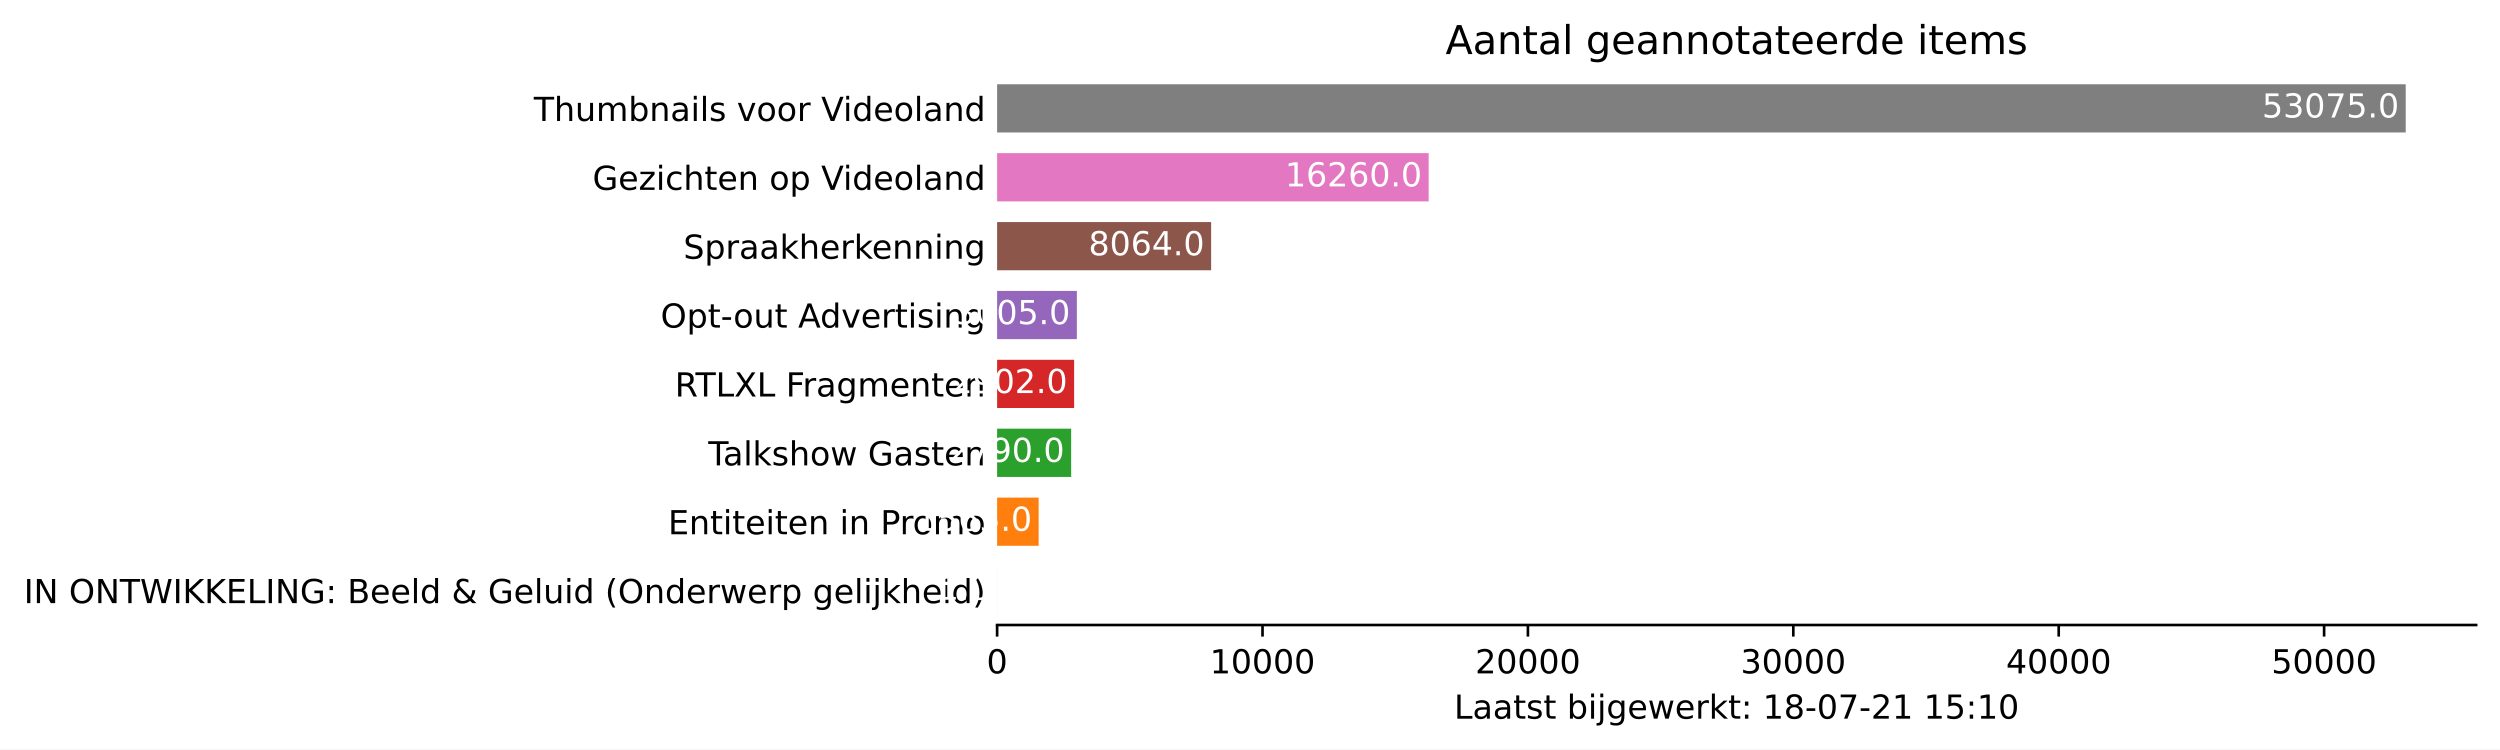
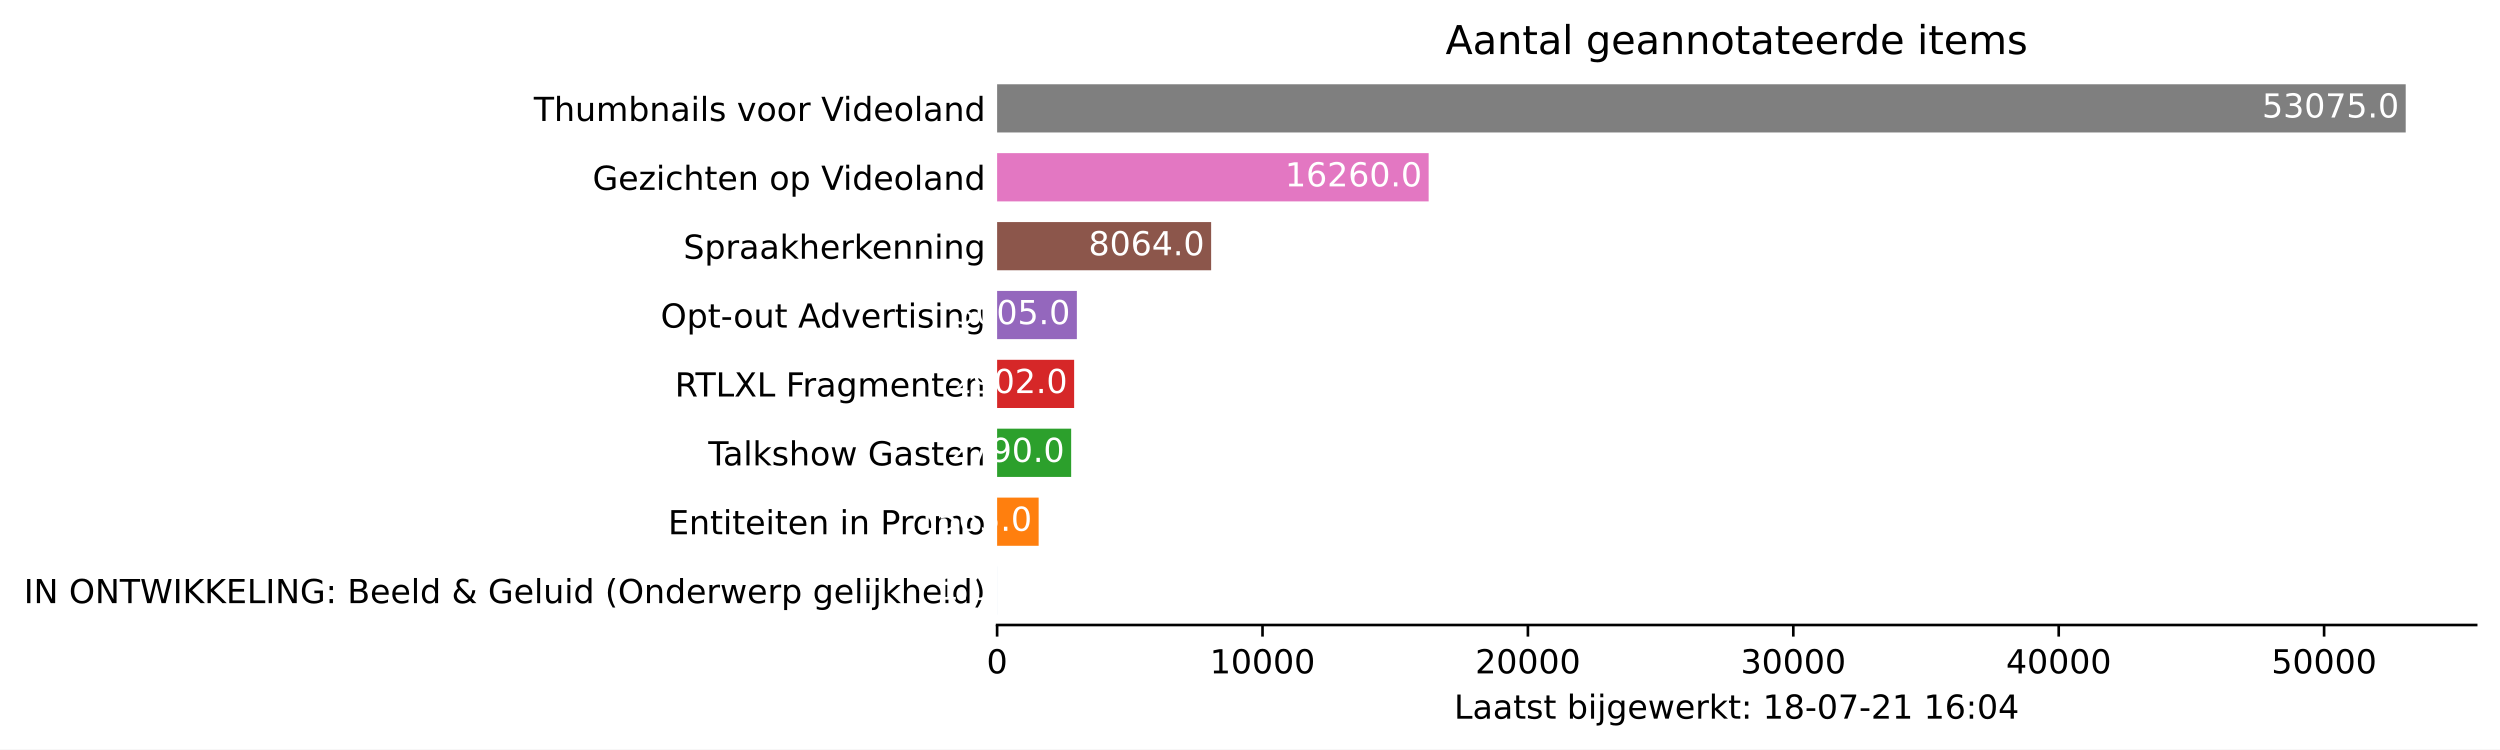
<svg xmlns="http://www.w3.org/2000/svg" xmlns:xlink="http://www.w3.org/1999/xlink" height="226.194pt" version="1.1" viewBox="0 0 754.548 226.194" width="754.548pt">
  <defs>
    <style type="text/css">*{stroke-linecap:butt;stroke-linejoin:round;}</style>
  </defs>
  <g id="figure_1">
    <g id="patch_1">
      <path d="M 0 226.194  L 754.548 226.194  L 754.548 0  L 0 0  z " style="fill:#ffffff;" />
    </g>
    <g id="axes_1">
      <g id="patch_2">
        <path d="M 300.948 188.638  L 747.348 188.638  L 747.348 22.318  L 300.948 22.318  z " style="fill:#ffffff;" />
      </g>
      <g id="patch_3">
-         <path clip-path="url(#p3652277775)" d="M 300.948 185.52  L 300.956 185.52  L 300.956 170.967  L 300.948 170.967  z " style="fill:#1f77b4;" />
+         <path clip-path="url(#pe213809c5e)" d="M 300.948 185.52  L 300.956 185.52  L 300.956 170.967  L 300.948 170.967  z " style="fill:#1f77b4;" />
      </g>
      <g id="patch_4">
-         <path clip-path="url(#p3652277775)" d="M 300.948 164.73  L 313.484 164.73  L 313.484 150.177  L 300.948 150.177  z " style="fill:#ff7f0e;" />
+         <path clip-path="url(#pe213809c5e)" d="M 300.948 164.73  L 313.484 164.73  L 313.484 150.177  L 300.948 150.177  z " style="fill:#ff7f0e;" />
      </g>
      <g id="patch_5">
-         <path clip-path="url(#p3652277775)" d="M 300.948 143.94  L 323.297 143.94  L 323.297 129.387  L 300.948 129.387  z " style="fill:#2ca02c;" />
+         <path clip-path="url(#pe213809c5e)" d="M 300.948 143.94  L 323.297 143.94  L 323.297 129.387  L 300.948 129.387  z " style="fill:#2ca02c;" />
      </g>
      <g id="patch_6">
-         <path clip-path="url(#p3652277775)" d="M 300.948 123.15  L 324.194 123.15  L 324.194 108.597  L 300.948 108.597  z " style="fill:#d62728;" />
+         <path clip-path="url(#pe213809c5e)" d="M 300.948 123.15  L 324.194 123.15  L 324.194 108.597  L 300.948 108.597  z " style="fill:#d62728;" />
      </g>
      <g id="patch_7">
-         <path clip-path="url(#p3652277775)" d="M 300.948 102.36  L 325.019 102.36  L 325.019 87.807  L 300.948 87.807  z " style="fill:#9467bd;" />
+         <path clip-path="url(#pe213809c5e)" d="M 300.948 102.36  L 325.019 102.36  L 325.019 87.807  L 300.948 87.807  z " style="fill:#9467bd;" />
      </g>
      <g id="patch_8">
-         <path clip-path="url(#p3652277775)" d="M 300.948 81.57  L 365.543 81.57  L 365.543 67.017  L 300.948 67.017  z " style="fill:#8c564b;" />
+         <path clip-path="url(#pe213809c5e)" d="M 300.948 81.57  L 365.543 81.57  L 365.543 67.017  L 300.948 67.017  z " style="fill:#8c564b;" />
      </g>
      <g id="patch_9">
-         <path clip-path="url(#p3652277775)" d="M 300.948 60.78  L 431.195 60.78  L 431.195 46.227  L 300.948 46.227  z " style="fill:#e377c2;" />
+         <path clip-path="url(#pe213809c5e)" d="M 300.948 60.78  L 431.195 60.78  L 431.195 46.227  L 300.948 46.227  z " style="fill:#e377c2;" />
      </g>
      <g id="patch_10">
-         <path clip-path="url(#p3652277775)" d="M 300.948 39.99  L 726.091 39.99  L 726.091 25.437  L 300.948 25.437  z " style="fill:#7f7f7f;" />
+         <path clip-path="url(#pe213809c5e)" d="M 300.948 39.99  L 726.091 39.99  L 726.091 25.437  L 300.948 25.437  z " style="fill:#7f7f7f;" />
      </g>
      <g id="matplotlib.axis_1">
        <g id="xtick_1">
          <g id="line2d_1">
            <defs>
-               <path d="M 0 0  L 0 3.5  " id="m9264c80c2f" style="stroke:#000000;stroke-width:0.8;" />
+               <path d="M 0 0  L 0 3.5  " id="m23904eed0d" style="stroke:#000000;stroke-width:0.8;" />
            </defs>
            <g>
-               <use style="stroke:#000000;stroke-width:0.8;" x="300.948" xlink:href="#m9264c80c2f" y="188.638" />
+               <use style="stroke:#000000;stroke-width:0.8;" x="300.948" xlink:href="#m23904eed0d" y="188.638" />
            </g>
          </g>
          <g id="text_1">
            <g transform="translate(297.7672 203.2366)scale(0.1 -0.1)">
              <defs>
                <path d="M 2034 4250  Q 1547 4250 1301 3770  Q 1056 3291 1056 2328  Q 1056 1369 1301 889  Q 1547 409 2034 409  Q 2525 409 2770 889  Q 3016 1369 3016 2328  Q 3016 3291 2770 3770  Q 2525 4250 2034 4250  z M 2034 4750  Q 2819 4750 3233 4129  Q 3647 3509 3647 2328  Q 3647 1150 3233 529  Q 2819 -91 2034 -91  Q 1250 -91 836 529  Q 422 1150 422 2328  Q 422 3509 836 4129  Q 1250 4750 2034 4750  z " id="DejaVuSans-30" transform="scale(0.015625)" />
              </defs>
              <use xlink:href="#DejaVuSans-30" />
            </g>
          </g>
        </g>
        <g id="xtick_2">
          <g id="line2d_2">
            <g>
-               <use style="stroke:#000000;stroke-width:0.8;" x="381.051" xlink:href="#m9264c80c2f" y="188.638" />
+               <use style="stroke:#000000;stroke-width:0.8;" x="381.051" xlink:href="#m23904eed0d" y="188.638" />
            </g>
          </g>
          <g id="text_2">
            <g transform="translate(365.1445 203.2366)scale(0.1 -0.1)">
              <defs>
                <path d="M 794 531  L 1825 531  L 1825 4091  L 703 3866  L 703 4441  L 1819 4666  L 2450 4666  L 2450 531  L 3481 531  L 3481 0  L 794 0  L 794 531  z " id="DejaVuSans-31" transform="scale(0.015625)" />
              </defs>
              <use xlink:href="#DejaVuSans-31" />
              <use x="63.623" xlink:href="#DejaVuSans-30" />
              <use x="127.246" xlink:href="#DejaVuSans-30" />
              <use x="190.869" xlink:href="#DejaVuSans-30" />
              <use x="254.492" xlink:href="#DejaVuSans-30" />
            </g>
          </g>
        </g>
        <g id="xtick_3">
          <g id="line2d_3">
            <g>
-               <use style="stroke:#000000;stroke-width:0.8;" x="461.153" xlink:href="#m9264c80c2f" y="188.638" />
+               <use style="stroke:#000000;stroke-width:0.8;" x="461.153" xlink:href="#m23904eed0d" y="188.638" />
            </g>
          </g>
          <g id="text_3">
            <g transform="translate(445.2468 203.2366)scale(0.1 -0.1)">
              <defs>
                <path d="M 1228 531  L 3431 531  L 3431 0  L 469 0  L 469 531  Q 828 903 1448 1529  Q 2069 2156 2228 2338  Q 2531 2678 2651 2914  Q 2772 3150 2772 3378  Q 2772 3750 2511 3984  Q 2250 4219 1831 4219  Q 1534 4219 1204 4116  Q 875 4013 500 3803  L 500 4441  Q 881 4594 1212 4672  Q 1544 4750 1819 4750  Q 2544 4750 2975 4387  Q 3406 4025 3406 3419  Q 3406 3131 3298 2873  Q 3191 2616 2906 2266  Q 2828 2175 2409 1742  Q 1991 1309 1228 531  z " id="DejaVuSans-32" transform="scale(0.015625)" />
              </defs>
              <use xlink:href="#DejaVuSans-32" />
              <use x="63.623" xlink:href="#DejaVuSans-30" />
              <use x="127.246" xlink:href="#DejaVuSans-30" />
              <use x="190.869" xlink:href="#DejaVuSans-30" />
              <use x="254.492" xlink:href="#DejaVuSans-30" />
            </g>
          </g>
        </g>
        <g id="xtick_4">
          <g id="line2d_4">
            <g>
-               <use style="stroke:#000000;stroke-width:0.8;" x="541.255" xlink:href="#m9264c80c2f" y="188.638" />
+               <use style="stroke:#000000;stroke-width:0.8;" x="541.255" xlink:href="#m23904eed0d" y="188.638" />
            </g>
          </g>
          <g id="text_4">
            <g transform="translate(525.349 203.2366)scale(0.1 -0.1)">
              <defs>
                <path d="M 2597 2516  Q 3050 2419 3304 2112  Q 3559 1806 3559 1356  Q 3559 666 3084 287  Q 2609 -91 1734 -91  Q 1441 -91 1130 -33  Q 819 25 488 141  L 488 750  Q 750 597 1062 519  Q 1375 441 1716 441  Q 2309 441 2620 675  Q 2931 909 2931 1356  Q 2931 1769 2642 2001  Q 2353 2234 1838 2234  L 1294 2234  L 1294 2753  L 1863 2753  Q 2328 2753 2575 2939  Q 2822 3125 2822 3475  Q 2822 3834 2567 4026  Q 2313 4219 1838 4219  Q 1578 4219 1281 4162  Q 984 4106 628 3988  L 628 4550  Q 988 4650 1302 4700  Q 1616 4750 1894 4750  Q 2613 4750 3031 4423  Q 3450 4097 3450 3541  Q 3450 3153 3228 2886  Q 3006 2619 2597 2516  z " id="DejaVuSans-33" transform="scale(0.015625)" />
              </defs>
              <use xlink:href="#DejaVuSans-33" />
              <use x="63.623" xlink:href="#DejaVuSans-30" />
              <use x="127.246" xlink:href="#DejaVuSans-30" />
              <use x="190.869" xlink:href="#DejaVuSans-30" />
              <use x="254.492" xlink:href="#DejaVuSans-30" />
            </g>
          </g>
        </g>
        <g id="xtick_5">
          <g id="line2d_5">
            <g>
-               <use style="stroke:#000000;stroke-width:0.8;" x="621.358" xlink:href="#m9264c80c2f" y="188.638" />
+               <use style="stroke:#000000;stroke-width:0.8;" x="621.358" xlink:href="#m23904eed0d" y="188.638" />
            </g>
          </g>
          <g id="text_5">
            <g transform="translate(605.4513 203.2366)scale(0.1 -0.1)">
              <defs>
                <path d="M 2419 4116  L 825 1625  L 2419 1625  L 2419 4116  z M 2253 4666  L 3047 4666  L 3047 1625  L 3713 1625  L 3713 1100  L 3047 1100  L 3047 0  L 2419 0  L 2419 1100  L 313 1100  L 313 1709  L 2253 4666  z " id="DejaVuSans-34" transform="scale(0.015625)" />
              </defs>
              <use xlink:href="#DejaVuSans-34" />
              <use x="63.623" xlink:href="#DejaVuSans-30" />
              <use x="127.246" xlink:href="#DejaVuSans-30" />
              <use x="190.869" xlink:href="#DejaVuSans-30" />
              <use x="254.492" xlink:href="#DejaVuSans-30" />
            </g>
          </g>
        </g>
        <g id="xtick_6">
          <g id="line2d_6">
            <g>
-               <use style="stroke:#000000;stroke-width:0.8;" x="701.46" xlink:href="#m9264c80c2f" y="188.638" />
+               <use style="stroke:#000000;stroke-width:0.8;" x="701.46" xlink:href="#m23904eed0d" y="188.638" />
            </g>
          </g>
          <g id="text_6">
            <g transform="translate(685.5536 203.2366)scale(0.1 -0.1)">
              <defs>
                <path d="M 691 4666  L 3169 4666  L 3169 4134  L 1269 4134  L 1269 2991  Q 1406 3038 1543 3061  Q 1681 3084 1819 3084  Q 2600 3084 3056 2656  Q 3513 2228 3513 1497  Q 3513 744 3044 326  Q 2575 -91 1722 -91  Q 1428 -91 1123 -41  Q 819 9 494 109  L 494 744  Q 775 591 1075 516  Q 1375 441 1709 441  Q 2250 441 2565 725  Q 2881 1009 2881 1497  Q 2881 1984 2565 2268  Q 2250 2553 1709 2553  Q 1456 2553 1204 2497  Q 953 2441 691 2322  L 691 4666  z " id="DejaVuSans-35" transform="scale(0.015625)" />
              </defs>
              <use xlink:href="#DejaVuSans-35" />
              <use x="63.623" xlink:href="#DejaVuSans-30" />
              <use x="127.246" xlink:href="#DejaVuSans-30" />
              <use x="190.869" xlink:href="#DejaVuSans-30" />
              <use x="254.492" xlink:href="#DejaVuSans-30" />
            </g>
          </g>
        </g>
        <g id="text_7">
          <g transform="translate(438.8734 216.9147)scale(0.1 -0.1)">
            <defs>
              <path d="M 628 4666  L 1259 4666  L 1259 531  L 3531 531  L 3531 0  L 628 0  L 628 4666  z " id="DejaVuSans-4c" transform="scale(0.015625)" />
              <path d="M 2194 1759  Q 1497 1759 1228 1600  Q 959 1441 959 1056  Q 959 750 1161 570  Q 1363 391 1709 391  Q 2188 391 2477 730  Q 2766 1069 2766 1631  L 2766 1759  L 2194 1759  z M 3341 1997  L 3341 0  L 2766 0  L 2766 531  Q 2569 213 2275 61  Q 1981 -91 1556 -91  Q 1019 -91 701 211  Q 384 513 384 1019  Q 384 1609 779 1909  Q 1175 2209 1959 2209  L 2766 2209  L 2766 2266  Q 2766 2663 2505 2880  Q 2244 3097 1772 3097  Q 1472 3097 1187 3025  Q 903 2953 641 2809  L 641 3341  Q 956 3463 1253 3523  Q 1550 3584 1831 3584  Q 2591 3584 2966 3190  Q 3341 2797 3341 1997  z " id="DejaVuSans-61" transform="scale(0.015625)" />
              <path d="M 1172 4494  L 1172 3500  L 2356 3500  L 2356 3053  L 1172 3053  L 1172 1153  Q 1172 725 1289 603  Q 1406 481 1766 481  L 2356 481  L 2356 0  L 1766 0  Q 1100 0 847 248  Q 594 497 594 1153  L 594 3053  L 172 3053  L 172 3500  L 594 3500  L 594 4494  L 1172 4494  z " id="DejaVuSans-74" transform="scale(0.015625)" />
              <path d="M 2834 3397  L 2834 2853  Q 2591 2978 2328 3040  Q 2066 3103 1784 3103  Q 1356 3103 1142 2972  Q 928 2841 928 2578  Q 928 2378 1081 2264  Q 1234 2150 1697 2047  L 1894 2003  Q 2506 1872 2764 1633  Q 3022 1394 3022 966  Q 3022 478 2636 193  Q 2250 -91 1575 -91  Q 1294 -91 989 -36  Q 684 19 347 128  L 347 722  Q 666 556 975 473  Q 1284 391 1588 391  Q 1994 391 2212 530  Q 2431 669 2431 922  Q 2431 1156 2273 1281  Q 2116 1406 1581 1522  L 1381 1569  Q 847 1681 609 1914  Q 372 2147 372 2553  Q 372 3047 722 3315  Q 1072 3584 1716 3584  Q 2034 3584 2315 3537  Q 2597 3491 2834 3397  z " id="DejaVuSans-73" transform="scale(0.015625)" />
              <path id="DejaVuSans-20" transform="scale(0.015625)" />
              <path d="M 3116 1747  Q 3116 2381 2855 2742  Q 2594 3103 2138 3103  Q 1681 3103 1420 2742  Q 1159 2381 1159 1747  Q 1159 1113 1420 752  Q 1681 391 2138 391  Q 2594 391 2855 752  Q 3116 1113 3116 1747  z M 1159 2969  Q 1341 3281 1617 3432  Q 1894 3584 2278 3584  Q 2916 3584 3314 3078  Q 3713 2572 3713 1747  Q 3713 922 3314 415  Q 2916 -91 2278 -91  Q 1894 -91 1617 61  Q 1341 213 1159 525  L 1159 0  L 581 0  L 581 4863  L 1159 4863  L 1159 2969  z " id="DejaVuSans-62" transform="scale(0.015625)" />
              <path d="M 603 3500  L 1178 3500  L 1178 0  L 603 0  L 603 3500  z M 603 4863  L 1178 4863  L 1178 4134  L 603 4134  L 603 4863  z " id="DejaVuSans-69" transform="scale(0.015625)" />
              <path d="M 603 3500  L 1178 3500  L 1178 -63  Q 1178 -731 923 -1031  Q 669 -1331 103 -1331  L -116 -1331  L -116 -844  L 38 -844  Q 366 -844 484 -692  Q 603 -541 603 -63  L 603 3500  z M 603 4863  L 1178 4863  L 1178 4134  L 603 4134  L 603 4863  z " id="DejaVuSans-6a" transform="scale(0.015625)" />
              <path d="M 2906 1791  Q 2906 2416 2648 2759  Q 2391 3103 1925 3103  Q 1463 3103 1205 2759  Q 947 2416 947 1791  Q 947 1169 1205 825  Q 1463 481 1925 481  Q 2391 481 2648 825  Q 2906 1169 2906 1791  z M 3481 434  Q 3481 -459 3084 -895  Q 2688 -1331 1869 -1331  Q 1566 -1331 1297 -1286  Q 1028 -1241 775 -1147  L 775 -588  Q 1028 -725 1275 -790  Q 1522 -856 1778 -856  Q 2344 -856 2625 -561  Q 2906 -266 2906 331  L 2906 616  Q 2728 306 2450 153  Q 2172 0 1784 0  Q 1141 0 747 490  Q 353 981 353 1791  Q 353 2603 747 3093  Q 1141 3584 1784 3584  Q 2172 3584 2450 3431  Q 2728 3278 2906 2969  L 2906 3500  L 3481 3500  L 3481 434  z " id="DejaVuSans-67" transform="scale(0.015625)" />
              <path d="M 3597 1894  L 3597 1613  L 953 1613  Q 991 1019 1311 708  Q 1631 397 2203 397  Q 2534 397 2845 478  Q 3156 559 3463 722  L 3463 178  Q 3153 47 2828 -22  Q 2503 -91 2169 -91  Q 1331 -91 842 396  Q 353 884 353 1716  Q 353 2575 817 3079  Q 1281 3584 2069 3584  Q 2775 3584 3186 3129  Q 3597 2675 3597 1894  z M 3022 2063  Q 3016 2534 2758 2815  Q 2500 3097 2075 3097  Q 1594 3097 1305 2825  Q 1016 2553 972 2059  L 3022 2063  z " id="DejaVuSans-65" transform="scale(0.015625)" />
              <path d="M 269 3500  L 844 3500  L 1563 769  L 2278 3500  L 2956 3500  L 3675 769  L 4391 3500  L 4966 3500  L 4050 0  L 3372 0  L 2619 2869  L 1863 0  L 1184 0  L 269 3500  z " id="DejaVuSans-77" transform="scale(0.015625)" />
              <path d="M 2631 2963  Q 2534 3019 2420 3045  Q 2306 3072 2169 3072  Q 1681 3072 1420 2755  Q 1159 2438 1159 1844  L 1159 0  L 581 0  L 581 3500  L 1159 3500  L 1159 2956  Q 1341 3275 1631 3429  Q 1922 3584 2338 3584  Q 2397 3584 2469 3576  Q 2541 3569 2628 3553  L 2631 2963  z " id="DejaVuSans-72" transform="scale(0.015625)" />
              <path d="M 581 4863  L 1159 4863  L 1159 1991  L 2875 3500  L 3609 3500  L 1753 1863  L 3688 0  L 2938 0  L 1159 1709  L 1159 0  L 581 0  L 581 4863  z " id="DejaVuSans-6b" transform="scale(0.015625)" />
              <path d="M 750 794  L 1409 794  L 1409 0  L 750 0  L 750 794  z M 750 3309  L 1409 3309  L 1409 2516  L 750 2516  L 750 3309  z " id="DejaVuSans-3a" transform="scale(0.015625)" />
              <path d="M 2034 2216  Q 1584 2216 1326 1975  Q 1069 1734 1069 1313  Q 1069 891 1326 650  Q 1584 409 2034 409  Q 2484 409 2743 651  Q 3003 894 3003 1313  Q 3003 1734 2745 1975  Q 2488 2216 2034 2216  z M 1403 2484  Q 997 2584 770 2862  Q 544 3141 544 3541  Q 544 4100 942 4425  Q 1341 4750 2034 4750  Q 2731 4750 3128 4425  Q 3525 4100 3525 3541  Q 3525 3141 3298 2862  Q 3072 2584 2669 2484  Q 3125 2378 3379 2068  Q 3634 1759 3634 1313  Q 3634 634 3220 271  Q 2806 -91 2034 -91  Q 1263 -91 848 271  Q 434 634 434 1313  Q 434 1759 690 2068  Q 947 2378 1403 2484  z M 1172 3481  Q 1172 3119 1398 2916  Q 1625 2713 2034 2713  Q 2441 2713 2670 2916  Q 2900 3119 2900 3481  Q 2900 3844 2670 4047  Q 2441 4250 2034 4250  Q 1625 4250 1398 4047  Q 1172 3844 1172 3481  z " id="DejaVuSans-38" transform="scale(0.015625)" />
              <path d="M 313 2009  L 1997 2009  L 1997 1497  L 313 1497  L 313 2009  z " id="DejaVuSans-2d" transform="scale(0.015625)" />
              <path d="M 525 4666  L 3525 4666  L 3525 4397  L 1831 0  L 1172 0  L 2766 4134  L 525 4134  L 525 4666  z " id="DejaVuSans-37" transform="scale(0.015625)" />
+               <path d="M 2113 2584  Q 1688 2584 1439 2293  Q 1191 2003 1191 1497  Q 1191 994 1439 701  Q 1688 409 2113 409  Q 2538 409 2786 701  Q 3034 994 3034 1497  Q 3034 2003 2786 2293  Q 2538 2584 2113 2584  z M 3366 4563  L 3366 3988  Q 3128 4100 2886 4159  Q 2644 4219 2406 4219  Q 1781 4219 1451 3797  Q 1122 3375 1075 2522  Q 1259 2794 1537 2939  Q 1816 3084 2150 3084  Q 2853 3084 3261 2657  Q 3669 2231 3669 1497  Q 3669 778 3244 343  Q 2819 -91 2113 -91  Q 1303 -91 875 529  Q 447 1150 447 2328  Q 447 3434 972 4092  Q 1497 4750 2381 4750  Q 2619 4750 2861 4703  Q 3103 4656 3366 4563  z " id="DejaVuSans-36" transform="scale(0.015625)" />
            </defs>
            <use xlink:href="#DejaVuSans-4c" />
            <use x="55.713" xlink:href="#DejaVuSans-61" />
            <use x="116.992" xlink:href="#DejaVuSans-61" />
            <use x="178.271" xlink:href="#DejaVuSans-74" />
            <use x="217.48" xlink:href="#DejaVuSans-73" />
            <use x="269.58" xlink:href="#DejaVuSans-74" />
            <use x="308.789" xlink:href="#DejaVuSans-20" />
            <use x="340.576" xlink:href="#DejaVuSans-62" />
            <use x="404.053" xlink:href="#DejaVuSans-69" />
            <use x="431.836" xlink:href="#DejaVuSans-6a" />
            <use x="459.619" xlink:href="#DejaVuSans-67" />
            <use x="523.096" xlink:href="#DejaVuSans-65" />
            <use x="584.619" xlink:href="#DejaVuSans-77" />
            <use x="666.406" xlink:href="#DejaVuSans-65" />
            <use x="727.93" xlink:href="#DejaVuSans-72" />
            <use x="769.043" xlink:href="#DejaVuSans-6b" />
            <use x="826.953" xlink:href="#DejaVuSans-74" />
            <use x="866.162" xlink:href="#DejaVuSans-3a" />
            <use x="899.854" xlink:href="#DejaVuSans-20" />
            <use x="931.641" xlink:href="#DejaVuSans-31" />
            <use x="995.264" xlink:href="#DejaVuSans-38" />
            <use x="1058.887" xlink:href="#DejaVuSans-2d" />
            <use x="1094.971" xlink:href="#DejaVuSans-30" />
            <use x="1158.594" xlink:href="#DejaVuSans-37" />
            <use x="1222.217" xlink:href="#DejaVuSans-2d" />
            <use x="1258.301" xlink:href="#DejaVuSans-32" />
            <use x="1321.924" xlink:href="#DejaVuSans-31" />
            <use x="1385.547" xlink:href="#DejaVuSans-20" />
            <use x="1417.334" xlink:href="#DejaVuSans-31" />
-             <use x="1480.957" xlink:href="#DejaVuSans-35" />
+             <use x="1480.957" xlink:href="#DejaVuSans-36" />
            <use x="1544.58" xlink:href="#DejaVuSans-3a" />
-             <use x="1578.271" xlink:href="#DejaVuSans-31" />
-             <use x="1641.895" xlink:href="#DejaVuSans-30" />
+             <use x="1578.271" xlink:href="#DejaVuSans-30" />
+             <use x="1641.895" xlink:href="#DejaVuSans-34" />
          </g>
        </g>
      </g>
      <g id="matplotlib.axis_2">
        <g id="ytick_1">
          <g id="line2d_7" />
          <g id="text_8">
            <g transform="translate(7.2 182.0423)scale(0.1 -0.1)">
              <defs>
                <path d="M 628 4666  L 1259 4666  L 1259 0  L 628 0  L 628 4666  z " id="DejaVuSans-49" transform="scale(0.015625)" />
                <path d="M 628 4666  L 1478 4666  L 3547 763  L 3547 4666  L 4159 4666  L 4159 0  L 3309 0  L 1241 3903  L 1241 0  L 628 0  L 628 4666  z " id="DejaVuSans-4e" transform="scale(0.015625)" />
                <path d="M 2522 4238  Q 1834 4238 1429 3725  Q 1025 3213 1025 2328  Q 1025 1447 1429 934  Q 1834 422 2522 422  Q 3209 422 3611 934  Q 4013 1447 4013 2328  Q 4013 3213 3611 3725  Q 3209 4238 2522 4238  z M 2522 4750  Q 3503 4750 4090 4092  Q 4678 3434 4678 2328  Q 4678 1225 4090 567  Q 3503 -91 2522 -91  Q 1538 -91 948 565  Q 359 1222 359 2328  Q 359 3434 948 4092  Q 1538 4750 2522 4750  z " id="DejaVuSans-4f" transform="scale(0.015625)" />
                <path d="M -19 4666  L 3928 4666  L 3928 4134  L 2272 4134  L 2272 0  L 1638 0  L 1638 4134  L -19 4134  L -19 4666  z " id="DejaVuSans-54" transform="scale(0.015625)" />
                <path d="M 213 4666  L 850 4666  L 1831 722  L 2809 4666  L 3519 4666  L 4500 722  L 5478 4666  L 6119 4666  L 4947 0  L 4153 0  L 3169 4050  L 2175 0  L 1381 0  L 213 4666  z " id="DejaVuSans-57" transform="scale(0.015625)" />
                <path d="M 628 4666  L 1259 4666  L 1259 2694  L 3353 4666  L 4166 4666  L 1850 2491  L 4331 0  L 3500 0  L 1259 2247  L 1259 0  L 628 0  L 628 4666  z " id="DejaVuSans-4b" transform="scale(0.015625)" />
                <path d="M 628 4666  L 3578 4666  L 3578 4134  L 1259 4134  L 1259 2753  L 3481 2753  L 3481 2222  L 1259 2222  L 1259 531  L 3634 531  L 3634 0  L 628 0  L 628 4666  z " id="DejaVuSans-45" transform="scale(0.015625)" />
                <path d="M 3809 666  L 3809 1919  L 2778 1919  L 2778 2438  L 4434 2438  L 4434 434  Q 4069 175 3628 42  Q 3188 -91 2688 -91  Q 1594 -91 976 548  Q 359 1188 359 2328  Q 359 3472 976 4111  Q 1594 4750 2688 4750  Q 3144 4750 3555 4637  Q 3966 4525 4313 4306  L 4313 3634  Q 3963 3931 3569 4081  Q 3175 4231 2741 4231  Q 1884 4231 1454 3753  Q 1025 3275 1025 2328  Q 1025 1384 1454 906  Q 1884 428 2741 428  Q 3075 428 3337 486  Q 3600 544 3809 666  z " id="DejaVuSans-47" transform="scale(0.015625)" />
                <path d="M 1259 2228  L 1259 519  L 2272 519  Q 2781 519 3026 730  Q 3272 941 3272 1375  Q 3272 1813 3026 2020  Q 2781 2228 2272 2228  L 1259 2228  z M 1259 4147  L 1259 2741  L 2194 2741  Q 2656 2741 2882 2914  Q 3109 3088 3109 3444  Q 3109 3797 2882 3972  Q 2656 4147 2194 4147  L 1259 4147  z M 628 4666  L 2241 4666  Q 2963 4666 3353 4366  Q 3744 4066 3744 3513  Q 3744 3084 3544 2831  Q 3344 2578 2956 2516  Q 3422 2416 3680 2098  Q 3938 1781 3938 1306  Q 3938 681 3513 340  Q 3088 0 2303 0  L 628 0  L 628 4666  z " id="DejaVuSans-42" transform="scale(0.015625)" />
                <path d="M 603 4863  L 1178 4863  L 1178 0  L 603 0  L 603 4863  z " id="DejaVuSans-6c" transform="scale(0.015625)" />
                <path d="M 2906 2969  L 2906 4863  L 3481 4863  L 3481 0  L 2906 0  L 2906 525  Q 2725 213 2448 61  Q 2172 -91 1784 -91  Q 1150 -91 751 415  Q 353 922 353 1747  Q 353 2572 751 3078  Q 1150 3584 1784 3584  Q 2172 3584 2448 3432  Q 2725 3281 2906 2969  z M 947 1747  Q 947 1113 1208 752  Q 1469 391 1925 391  Q 2381 391 2643 752  Q 2906 1113 2906 1747  Q 2906 2381 2643 2742  Q 2381 3103 1925 3103  Q 1469 3103 1208 2742  Q 947 2381 947 1747  z " id="DejaVuSans-64" transform="scale(0.015625)" />
                <path d="M 1556 2509  Q 1272 2256 1139 2004  Q 1006 1753 1006 1478  Q 1006 1022 1337 719  Q 1669 416 2169 416  Q 2466 416 2725 514  Q 2984 613 3213 813  L 1556 2509  z M 1997 2859  L 3584 1234  Q 3769 1513 3872 1830  Q 3975 2147 3994 2503  L 4575 2503  Q 4538 2091 4375 1687  Q 4213 1284 3922 891  L 4794 0  L 4006 0  L 3559 459  Q 3234 181 2878 45  Q 2522 -91 2113 -91  Q 1359 -91 881 339  Q 403 769 403 1441  Q 403 1841 612 2192  Q 822 2544 1241 2853  Q 1091 3050 1012 3245  Q 934 3441 934 3628  Q 934 4134 1281 4442  Q 1628 4750 2203 4750  Q 2463 4750 2720 4694  Q 2978 4638 3244 4525  L 3244 3956  Q 2972 4103 2725 4179  Q 2478 4256 2266 4256  Q 1938 4256 1733 4082  Q 1528 3909 1528 3634  Q 1528 3475 1620 3314  Q 1713 3153 1997 2859  z " id="DejaVuSans-26" transform="scale(0.015625)" />
                <path d="M 544 1381  L 544 3500  L 1119 3500  L 1119 1403  Q 1119 906 1312 657  Q 1506 409 1894 409  Q 2359 409 2629 706  Q 2900 1003 2900 1516  L 2900 3500  L 3475 3500  L 3475 0  L 2900 0  L 2900 538  Q 2691 219 2414 64  Q 2138 -91 1772 -91  Q 1169 -91 856 284  Q 544 659 544 1381  z M 1991 3584  L 1991 3584  z " id="DejaVuSans-75" transform="scale(0.015625)" />
                <path d="M 1984 4856  Q 1566 4138 1362 3434  Q 1159 2731 1159 2009  Q 1159 1288 1364 580  Q 1569 -128 1984 -844  L 1484 -844  Q 1016 -109 783 600  Q 550 1309 550 2009  Q 550 2706 781 3412  Q 1013 4119 1484 4856  L 1984 4856  z " id="DejaVuSans-28" transform="scale(0.015625)" />
                <path d="M 3513 2113  L 3513 0  L 2938 0  L 2938 2094  Q 2938 2591 2744 2837  Q 2550 3084 2163 3084  Q 1697 3084 1428 2787  Q 1159 2491 1159 1978  L 1159 0  L 581 0  L 581 3500  L 1159 3500  L 1159 2956  Q 1366 3272 1645 3428  Q 1925 3584 2291 3584  Q 2894 3584 3203 3211  Q 3513 2838 3513 2113  z " id="DejaVuSans-6e" transform="scale(0.015625)" />
                <path d="M 1159 525  L 1159 -1331  L 581 -1331  L 581 3500  L 1159 3500  L 1159 2969  Q 1341 3281 1617 3432  Q 1894 3584 2278 3584  Q 2916 3584 3314 3078  Q 3713 2572 3713 1747  Q 3713 922 3314 415  Q 2916 -91 2278 -91  Q 1894 -91 1617 61  Q 1341 213 1159 525  z M 3116 1747  Q 3116 2381 2855 2742  Q 2594 3103 2138 3103  Q 1681 3103 1420 2742  Q 1159 2381 1159 1747  Q 1159 1113 1420 752  Q 1681 391 2138 391  Q 2594 391 2855 752  Q 3116 1113 3116 1747  z " id="DejaVuSans-70" transform="scale(0.015625)" />
                <path d="M 3513 2113  L 3513 0  L 2938 0  L 2938 2094  Q 2938 2591 2744 2837  Q 2550 3084 2163 3084  Q 1697 3084 1428 2787  Q 1159 2491 1159 1978  L 1159 0  L 581 0  L 581 4863  L 1159 4863  L 1159 2956  Q 1366 3272 1645 3428  Q 1925 3584 2291 3584  Q 2894 3584 3203 3211  Q 3513 2838 3513 2113  z " id="DejaVuSans-68" transform="scale(0.015625)" />
                <path d="M 513 4856  L 1013 4856  Q 1481 4119 1714 3412  Q 1947 2706 1947 2009  Q 1947 1309 1714 600  Q 1481 -109 1013 -844  L 513 -844  Q 928 -128 1133 580  Q 1338 1288 1338 2009  Q 1338 2731 1133 3434  Q 928 4138 513 4856  z " id="DejaVuSans-29" transform="scale(0.015625)" />
              </defs>
              <use xlink:href="#DejaVuSans-49" />
              <use x="29.492" xlink:href="#DejaVuSans-4e" />
              <use x="104.297" xlink:href="#DejaVuSans-20" />
              <use x="136.084" xlink:href="#DejaVuSans-4f" />
              <use x="214.795" xlink:href="#DejaVuSans-4e" />
              <use x="289.6" xlink:href="#DejaVuSans-54" />
              <use x="350.684" xlink:href="#DejaVuSans-57" />
              <use x="449.561" xlink:href="#DejaVuSans-49" />
              <use x="479.053" xlink:href="#DejaVuSans-4b" />
              <use x="544.629" xlink:href="#DejaVuSans-4b" />
              <use x="610.205" xlink:href="#DejaVuSans-45" />
              <use x="673.389" xlink:href="#DejaVuSans-4c" />
              <use x="729.102" xlink:href="#DejaVuSans-49" />
              <use x="758.594" xlink:href="#DejaVuSans-4e" />
              <use x="833.398" xlink:href="#DejaVuSans-47" />
              <use x="910.889" xlink:href="#DejaVuSans-3a" />
              <use x="944.58" xlink:href="#DejaVuSans-20" />
              <use x="976.367" xlink:href="#DejaVuSans-42" />
              <use x="1044.971" xlink:href="#DejaVuSans-65" />
              <use x="1106.494" xlink:href="#DejaVuSans-65" />
              <use x="1168.018" xlink:href="#DejaVuSans-6c" />
              <use x="1195.801" xlink:href="#DejaVuSans-64" />
              <use x="1259.277" xlink:href="#DejaVuSans-20" />
              <use x="1291.064" xlink:href="#DejaVuSans-26" />
              <use x="1369.043" xlink:href="#DejaVuSans-20" />
              <use x="1400.83" xlink:href="#DejaVuSans-47" />
              <use x="1478.32" xlink:href="#DejaVuSans-65" />
              <use x="1539.844" xlink:href="#DejaVuSans-6c" />
              <use x="1567.627" xlink:href="#DejaVuSans-75" />
              <use x="1631.006" xlink:href="#DejaVuSans-69" />
              <use x="1658.789" xlink:href="#DejaVuSans-64" />
              <use x="1722.266" xlink:href="#DejaVuSans-20" />
              <use x="1754.053" xlink:href="#DejaVuSans-28" />
              <use x="1793.066" xlink:href="#DejaVuSans-4f" />
              <use x="1871.777" xlink:href="#DejaVuSans-6e" />
              <use x="1935.156" xlink:href="#DejaVuSans-64" />
              <use x="1998.633" xlink:href="#DejaVuSans-65" />
              <use x="2060.156" xlink:href="#DejaVuSans-72" />
              <use x="2101.27" xlink:href="#DejaVuSans-77" />
              <use x="2183.057" xlink:href="#DejaVuSans-65" />
              <use x="2244.58" xlink:href="#DejaVuSans-72" />
              <use x="2285.693" xlink:href="#DejaVuSans-70" />
              <use x="2349.17" xlink:href="#DejaVuSans-20" />
              <use x="2380.957" xlink:href="#DejaVuSans-67" />
              <use x="2444.434" xlink:href="#DejaVuSans-65" />
              <use x="2505.957" xlink:href="#DejaVuSans-6c" />
              <use x="2533.74" xlink:href="#DejaVuSans-69" />
              <use x="2561.523" xlink:href="#DejaVuSans-6a" />
              <use x="2589.307" xlink:href="#DejaVuSans-6b" />
              <use x="2647.217" xlink:href="#DejaVuSans-68" />
              <use x="2710.596" xlink:href="#DejaVuSans-65" />
              <use x="2772.119" xlink:href="#DejaVuSans-69" />
              <use x="2799.902" xlink:href="#DejaVuSans-64" />
              <use x="2863.379" xlink:href="#DejaVuSans-29" />
            </g>
          </g>
        </g>
        <g id="ytick_2">
          <g id="line2d_8" />
          <g id="text_9">
            <g transform="translate(201.6406 161.2523)scale(0.1 -0.1)">
              <defs>
                <path d="M 1259 4147  L 1259 2394  L 2053 2394  Q 2494 2394 2734 2622  Q 2975 2850 2975 3272  Q 2975 3691 2734 3919  Q 2494 4147 2053 4147  L 1259 4147  z M 628 4666  L 2053 4666  Q 2838 4666 3239 4311  Q 3641 3956 3641 3272  Q 3641 2581 3239 2228  Q 2838 1875 2053 1875  L 1259 1875  L 1259 0  L 628 0  L 628 4666  z " id="DejaVuSans-50" transform="scale(0.015625)" />
                <path d="M 1959 3097  Q 1497 3097 1228 2736  Q 959 2375 959 1747  Q 959 1119 1226 758  Q 1494 397 1959 397  Q 2419 397 2687 759  Q 2956 1122 2956 1747  Q 2956 2369 2687 2733  Q 2419 3097 1959 3097  z M 1959 3584  Q 2709 3584 3137 3096  Q 3566 2609 3566 1747  Q 3566 888 3137 398  Q 2709 -91 1959 -91  Q 1206 -91 779 398  Q 353 888 353 1747  Q 353 2609 779 3096  Q 1206 3584 1959 3584  z " id="DejaVuSans-6f" transform="scale(0.015625)" />
                <path d="M 3328 2828  Q 3544 3216 3844 3400  Q 4144 3584 4550 3584  Q 5097 3584 5394 3201  Q 5691 2819 5691 2113  L 5691 0  L 5113 0  L 5113 2094  Q 5113 2597 4934 2840  Q 4756 3084 4391 3084  Q 3944 3084 3684 2787  Q 3425 2491 3425 1978  L 3425 0  L 2847 0  L 2847 2094  Q 2847 2600 2669 2842  Q 2491 3084 2119 3084  Q 1678 3084 1418 2786  Q 1159 2488 1159 1978  L 1159 0  L 581 0  L 581 3500  L 1159 3500  L 1159 2956  Q 1356 3278 1631 3431  Q 1906 3584 2284 3584  Q 2666 3584 2933 3390  Q 3200 3197 3328 2828  z " id="DejaVuSans-6d" transform="scale(0.015625)" />
              </defs>
              <use xlink:href="#DejaVuSans-45" />
              <use x="63.184" xlink:href="#DejaVuSans-6e" />
              <use x="126.562" xlink:href="#DejaVuSans-74" />
              <use x="165.771" xlink:href="#DejaVuSans-69" />
              <use x="193.555" xlink:href="#DejaVuSans-74" />
              <use x="232.764" xlink:href="#DejaVuSans-65" />
              <use x="294.287" xlink:href="#DejaVuSans-69" />
              <use x="322.07" xlink:href="#DejaVuSans-74" />
              <use x="361.279" xlink:href="#DejaVuSans-65" />
              <use x="422.803" xlink:href="#DejaVuSans-6e" />
              <use x="486.182" xlink:href="#DejaVuSans-20" />
              <use x="517.969" xlink:href="#DejaVuSans-69" />
              <use x="545.752" xlink:href="#DejaVuSans-6e" />
              <use x="609.131" xlink:href="#DejaVuSans-20" />
              <use x="640.918" xlink:href="#DejaVuSans-50" />
              <use x="699.471" xlink:href="#DejaVuSans-72" />
              <use x="738.334" xlink:href="#DejaVuSans-6f" />
              <use x="799.516" xlink:href="#DejaVuSans-6d" />
              <use x="896.928" xlink:href="#DejaVuSans-6f" />
            </g>
          </g>
        </g>
        <g id="ytick_3">
          <g id="line2d_9" />
          <g id="text_10">
            <g transform="translate(213.775 140.4623)scale(0.1 -0.1)">
              <use xlink:href="#DejaVuSans-54" />
              <use x="44.584" xlink:href="#DejaVuSans-61" />
              <use x="105.863" xlink:href="#DejaVuSans-6c" />
              <use x="133.646" xlink:href="#DejaVuSans-6b" />
              <use x="191.557" xlink:href="#DejaVuSans-73" />
              <use x="243.656" xlink:href="#DejaVuSans-68" />
              <use x="307.035" xlink:href="#DejaVuSans-6f" />
              <use x="368.217" xlink:href="#DejaVuSans-77" />
              <use x="450.004" xlink:href="#DejaVuSans-20" />
              <use x="481.791" xlink:href="#DejaVuSans-47" />
              <use x="559.281" xlink:href="#DejaVuSans-61" />
              <use x="620.561" xlink:href="#DejaVuSans-73" />
              <use x="672.66" xlink:href="#DejaVuSans-74" />
              <use x="711.869" xlink:href="#DejaVuSans-65" />
              <use x="773.393" xlink:href="#DejaVuSans-6e" />
            </g>
          </g>
        </g>
        <g id="ytick_4">
          <g id="line2d_10" />
          <g id="text_11">
            <g transform="translate(203.6891 119.6723)scale(0.1 -0.1)">
              <defs>
                <path d="M 2841 2188  Q 3044 2119 3236 1894  Q 3428 1669 3622 1275  L 4263 0  L 3584 0  L 2988 1197  Q 2756 1666 2539 1819  Q 2322 1972 1947 1972  L 1259 1972  L 1259 0  L 628 0  L 628 4666  L 2053 4666  Q 2853 4666 3247 4331  Q 3641 3997 3641 3322  Q 3641 2881 3436 2590  Q 3231 2300 2841 2188  z M 1259 4147  L 1259 2491  L 2053 2491  Q 2509 2491 2742 2702  Q 2975 2913 2975 3322  Q 2975 3731 2742 3939  Q 2509 4147 2053 4147  L 1259 4147  z " id="DejaVuSans-52" transform="scale(0.015625)" />
                <path d="M 403 4666  L 1081 4666  L 2241 2931  L 3406 4666  L 4084 4666  L 2584 2425  L 4184 0  L 3506 0  L 2194 1984  L 872 0  L 191 0  L 1856 2491  L 403 4666  z " id="DejaVuSans-58" transform="scale(0.015625)" />
                <path d="M 628 4666  L 3309 4666  L 3309 4134  L 1259 4134  L 1259 2759  L 3109 2759  L 3109 2228  L 1259 2228  L 1259 0  L 628 0  L 628 4666  z " id="DejaVuSans-46" transform="scale(0.015625)" />
              </defs>
              <use xlink:href="#DejaVuSans-52" />
              <use x="62.232" xlink:href="#DejaVuSans-54" />
              <use x="123.316" xlink:href="#DejaVuSans-4c" />
              <use x="179.029" xlink:href="#DejaVuSans-58" />
              <use x="247.535" xlink:href="#DejaVuSans-4c" />
              <use x="303.248" xlink:href="#DejaVuSans-20" />
              <use x="335.035" xlink:href="#DejaVuSans-46" />
              <use x="385.305" xlink:href="#DejaVuSans-72" />
              <use x="426.418" xlink:href="#DejaVuSans-61" />
              <use x="487.697" xlink:href="#DejaVuSans-67" />
              <use x="551.174" xlink:href="#DejaVuSans-6d" />
              <use x="648.586" xlink:href="#DejaVuSans-65" />
              <use x="710.109" xlink:href="#DejaVuSans-6e" />
              <use x="773.488" xlink:href="#DejaVuSans-74" />
              <use x="812.697" xlink:href="#DejaVuSans-65" />
              <use x="874.221" xlink:href="#DejaVuSans-6e" />
            </g>
          </g>
        </g>
        <g id="ytick_5">
          <g id="line2d_11" />
          <g id="text_12">
            <g transform="translate(199.3891 98.88234)scale(0.1 -0.1)">
              <defs>
                <path d="M 2188 4044  L 1331 1722  L 3047 1722  L 2188 4044  z M 1831 4666  L 2547 4666  L 4325 0  L 3669 0  L 3244 1197  L 1141 1197  L 716 0  L 50 0  L 1831 4666  z " id="DejaVuSans-41" transform="scale(0.015625)" />
                <path d="M 191 3500  L 800 3500  L 1894 563  L 2988 3500  L 3597 3500  L 2284 0  L 1503 0  L 191 3500  z " id="DejaVuSans-76" transform="scale(0.015625)" />
              </defs>
              <use xlink:href="#DejaVuSans-4f" />
              <use x="78.711" xlink:href="#DejaVuSans-70" />
              <use x="142.188" xlink:href="#DejaVuSans-74" />
              <use x="181.396" xlink:href="#DejaVuSans-2d" />
              <use x="219.355" xlink:href="#DejaVuSans-6f" />
              <use x="280.537" xlink:href="#DejaVuSans-75" />
              <use x="343.916" xlink:href="#DejaVuSans-74" />
              <use x="383.125" xlink:href="#DejaVuSans-20" />
              <use x="414.912" xlink:href="#DejaVuSans-41" />
              <use x="481.57" xlink:href="#DejaVuSans-64" />
              <use x="545.047" xlink:href="#DejaVuSans-76" />
              <use x="604.227" xlink:href="#DejaVuSans-65" />
              <use x="665.75" xlink:href="#DejaVuSans-72" />
              <use x="706.863" xlink:href="#DejaVuSans-74" />
              <use x="746.072" xlink:href="#DejaVuSans-69" />
              <use x="773.855" xlink:href="#DejaVuSans-73" />
              <use x="825.955" xlink:href="#DejaVuSans-69" />
              <use x="853.738" xlink:href="#DejaVuSans-6e" />
              <use x="917.117" xlink:href="#DejaVuSans-67" />
            </g>
          </g>
        </g>
        <g id="ytick_6">
          <g id="line2d_12" />
          <g id="text_13">
            <g transform="translate(206.2719 78.09234)scale(0.1 -0.1)">
              <defs>
                <path d="M 3425 4513  L 3425 3897  Q 3066 4069 2747 4153  Q 2428 4238 2131 4238  Q 1616 4238 1336 4038  Q 1056 3838 1056 3469  Q 1056 3159 1242 3001  Q 1428 2844 1947 2747  L 2328 2669  Q 3034 2534 3370 2195  Q 3706 1856 3706 1288  Q 3706 609 3251 259  Q 2797 -91 1919 -91  Q 1588 -91 1214 -16  Q 841 59 441 206  L 441 856  Q 825 641 1194 531  Q 1563 422 1919 422  Q 2459 422 2753 634  Q 3047 847 3047 1241  Q 3047 1584 2836 1778  Q 2625 1972 2144 2069  L 1759 2144  Q 1053 2284 737 2584  Q 422 2884 422 3419  Q 422 4038 858 4394  Q 1294 4750 2059 4750  Q 2388 4750 2728 4690  Q 3069 4631 3425 4513  z " id="DejaVuSans-53" transform="scale(0.015625)" />
              </defs>
              <use xlink:href="#DejaVuSans-53" />
              <use x="63.477" xlink:href="#DejaVuSans-70" />
              <use x="126.953" xlink:href="#DejaVuSans-72" />
              <use x="168.066" xlink:href="#DejaVuSans-61" />
              <use x="229.346" xlink:href="#DejaVuSans-61" />
              <use x="290.625" xlink:href="#DejaVuSans-6b" />
              <use x="348.535" xlink:href="#DejaVuSans-68" />
              <use x="411.914" xlink:href="#DejaVuSans-65" />
              <use x="473.438" xlink:href="#DejaVuSans-72" />
              <use x="514.551" xlink:href="#DejaVuSans-6b" />
              <use x="568.836" xlink:href="#DejaVuSans-65" />
              <use x="630.359" xlink:href="#DejaVuSans-6e" />
              <use x="693.738" xlink:href="#DejaVuSans-6e" />
              <use x="757.117" xlink:href="#DejaVuSans-69" />
              <use x="784.9" xlink:href="#DejaVuSans-6e" />
              <use x="848.279" xlink:href="#DejaVuSans-67" />
            </g>
          </g>
        </g>
        <g id="ytick_7">
          <g id="line2d_13" />
          <g id="text_14">
            <g transform="translate(178.8438 57.30234)scale(0.1 -0.1)">
              <defs>
                <path d="M 353 3500  L 3084 3500  L 3084 2975  L 922 459  L 3084 459  L 3084 0  L 275 0  L 275 525  L 2438 3041  L 353 3041  L 353 3500  z " id="DejaVuSans-7a" transform="scale(0.015625)" />
                <path d="M 3122 3366  L 3122 2828  Q 2878 2963 2633 3030  Q 2388 3097 2138 3097  Q 1578 3097 1268 2742  Q 959 2388 959 1747  Q 959 1106 1268 751  Q 1578 397 2138 397  Q 2388 397 2633 464  Q 2878 531 3122 666  L 3122 134  Q 2881 22 2623 -34  Q 2366 -91 2075 -91  Q 1284 -91 818 406  Q 353 903 353 1747  Q 353 2603 823 3093  Q 1294 3584 2113 3584  Q 2378 3584 2631 3529  Q 2884 3475 3122 3366  z " id="DejaVuSans-63" transform="scale(0.015625)" />
                <path d="M 1831 0  L 50 4666  L 709 4666  L 2188 738  L 3669 4666  L 4325 4666  L 2547 0  L 1831 0  z " id="DejaVuSans-56" transform="scale(0.015625)" />
              </defs>
              <use xlink:href="#DejaVuSans-47" />
              <use x="77.49" xlink:href="#DejaVuSans-65" />
              <use x="139.014" xlink:href="#DejaVuSans-7a" />
              <use x="191.504" xlink:href="#DejaVuSans-69" />
              <use x="219.287" xlink:href="#DejaVuSans-63" />
              <use x="274.268" xlink:href="#DejaVuSans-68" />
              <use x="337.646" xlink:href="#DejaVuSans-74" />
              <use x="376.855" xlink:href="#DejaVuSans-65" />
              <use x="438.379" xlink:href="#DejaVuSans-6e" />
              <use x="501.758" xlink:href="#DejaVuSans-20" />
              <use x="533.545" xlink:href="#DejaVuSans-6f" />
              <use x="594.727" xlink:href="#DejaVuSans-70" />
              <use x="658.203" xlink:href="#DejaVuSans-20" />
              <use x="689.99" xlink:href="#DejaVuSans-56" />
              <use x="756.148" xlink:href="#DejaVuSans-69" />
              <use x="783.932" xlink:href="#DejaVuSans-64" />
              <use x="847.408" xlink:href="#DejaVuSans-65" />
              <use x="908.932" xlink:href="#DejaVuSans-6f" />
              <use x="970.113" xlink:href="#DejaVuSans-6c" />
              <use x="997.896" xlink:href="#DejaVuSans-61" />
              <use x="1059.176" xlink:href="#DejaVuSans-6e" />
              <use x="1122.555" xlink:href="#DejaVuSans-64" />
            </g>
          </g>
        </g>
        <g id="ytick_8">
          <g id="line2d_14" />
          <g id="text_15">
            <g transform="translate(161.1156 36.51234)scale(0.1 -0.1)">
              <use xlink:href="#DejaVuSans-54" />
              <use x="61.084" xlink:href="#DejaVuSans-68" />
              <use x="124.463" xlink:href="#DejaVuSans-75" />
              <use x="187.842" xlink:href="#DejaVuSans-6d" />
              <use x="285.254" xlink:href="#DejaVuSans-62" />
              <use x="348.73" xlink:href="#DejaVuSans-6e" />
              <use x="412.109" xlink:href="#DejaVuSans-61" />
              <use x="473.389" xlink:href="#DejaVuSans-69" />
              <use x="501.172" xlink:href="#DejaVuSans-6c" />
              <use x="528.955" xlink:href="#DejaVuSans-73" />
              <use x="581.055" xlink:href="#DejaVuSans-20" />
              <use x="612.842" xlink:href="#DejaVuSans-76" />
              <use x="672.021" xlink:href="#DejaVuSans-6f" />
              <use x="733.203" xlink:href="#DejaVuSans-6f" />
              <use x="794.385" xlink:href="#DejaVuSans-72" />
              <use x="835.498" xlink:href="#DejaVuSans-20" />
              <use x="867.285" xlink:href="#DejaVuSans-56" />
              <use x="933.443" xlink:href="#DejaVuSans-69" />
              <use x="961.227" xlink:href="#DejaVuSans-64" />
              <use x="1024.703" xlink:href="#DejaVuSans-65" />
              <use x="1086.227" xlink:href="#DejaVuSans-6f" />
              <use x="1147.408" xlink:href="#DejaVuSans-6c" />
              <use x="1175.191" xlink:href="#DejaVuSans-61" />
              <use x="1236.471" xlink:href="#DejaVuSans-6e" />
              <use x="1299.85" xlink:href="#DejaVuSans-64" />
            </g>
          </g>
        </g>
      </g>
      <g id="patch_11">
        <path d="M 300.948 188.638  L 747.348 188.638  " style="fill:none;stroke:#000000;stroke-linecap:square;stroke-linejoin:miter;stroke-width:0.8;" />
      </g>
      <g id="text_16">
        <g style="fill:#ffffff;" transform="translate(283.0533 181.0025)scale(0.1 -0.1)">
          <defs>
            <path d="M 684 794  L 1344 794  L 1344 0  L 684 0  L 684 794  z " id="DejaVuSans-2e" transform="scale(0.015625)" />
          </defs>
          <use xlink:href="#DejaVuSans-31" />
          <use x="63.623" xlink:href="#DejaVuSans-2e" />
          <use x="95.41" xlink:href="#DejaVuSans-30" />
        </g>
      </g>
      <g id="text_17">
        <g style="fill:#ffffff;" transform="translate(276.4938 160.2125)scale(0.1 -0.1)">
-           <defs>
-             <path d="M 2113 2584  Q 1688 2584 1439 2293  Q 1191 2003 1191 1497  Q 1191 994 1439 701  Q 1688 409 2113 409  Q 2538 409 2786 701  Q 3034 994 3034 1497  Q 3034 2003 2786 2293  Q 2538 2584 2113 2584  z M 3366 4563  L 3366 3988  Q 3128 4100 2886 4159  Q 2644 4219 2406 4219  Q 1781 4219 1451 3797  Q 1122 3375 1075 2522  Q 1259 2794 1537 2939  Q 1816 3084 2150 3084  Q 2853 3084 3261 2657  Q 3669 2231 3669 1497  Q 3669 778 3244 343  Q 2819 -91 2113 -91  Q 1303 -91 875 529  Q 447 1150 447 2328  Q 447 3434 972 4092  Q 1497 4750 2381 4750  Q 2619 4750 2861 4703  Q 3103 4656 3366 4563  z " id="DejaVuSans-36" transform="scale(0.015625)" />
-           </defs>
          <use xlink:href="#DejaVuSans-31" />
          <use x="63.623" xlink:href="#DejaVuSans-35" />
          <use x="127.246" xlink:href="#DejaVuSans-36" />
          <use x="190.869" xlink:href="#DejaVuSans-35" />
          <use x="254.492" xlink:href="#DejaVuSans-2e" />
          <use x="286.279" xlink:href="#DejaVuSans-30" />
        </g>
      </g>
      <g id="text_18">
        <g style="fill:#ffffff;" transform="translate(286.3063 139.4225)scale(0.1 -0.1)">
          <defs>
            <path d="M 703 97  L 703 672  Q 941 559 1184 500  Q 1428 441 1663 441  Q 2288 441 2617 861  Q 2947 1281 2994 2138  Q 2813 1869 2534 1725  Q 2256 1581 1919 1581  Q 1219 1581 811 2004  Q 403 2428 403 3163  Q 403 3881 828 4315  Q 1253 4750 1959 4750  Q 2769 4750 3195 4129  Q 3622 3509 3622 2328  Q 3622 1225 3098 567  Q 2575 -91 1691 -91  Q 1453 -91 1209 -44  Q 966 3 703 97  z M 1959 2075  Q 2384 2075 2632 2365  Q 2881 2656 2881 3163  Q 2881 3666 2632 3958  Q 2384 4250 1959 4250  Q 1534 4250 1286 3958  Q 1038 3666 1038 3163  Q 1038 2656 1286 2365  Q 1534 2075 1959 2075  z " id="DejaVuSans-39" transform="scale(0.015625)" />
          </defs>
          <use xlink:href="#DejaVuSans-32" />
          <use x="63.623" xlink:href="#DejaVuSans-37" />
          <use x="127.246" xlink:href="#DejaVuSans-39" />
          <use x="190.869" xlink:href="#DejaVuSans-30" />
          <use x="254.492" xlink:href="#DejaVuSans-2e" />
          <use x="286.279" xlink:href="#DejaVuSans-30" />
        </g>
      </g>
      <g id="text_19">
        <g style="fill:#ffffff;" transform="translate(287.2035 118.6325)scale(0.1 -0.1)">
          <use xlink:href="#DejaVuSans-32" />
          <use x="63.623" xlink:href="#DejaVuSans-39" />
          <use x="127.246" xlink:href="#DejaVuSans-30" />
          <use x="190.869" xlink:href="#DejaVuSans-32" />
          <use x="254.492" xlink:href="#DejaVuSans-2e" />
          <use x="286.279" xlink:href="#DejaVuSans-30" />
        </g>
      </g>
      <g id="text_20">
        <g style="fill:#ffffff;" transform="translate(288.0285 97.8425)scale(0.1 -0.1)">
          <use xlink:href="#DejaVuSans-33" />
          <use x="63.623" xlink:href="#DejaVuSans-30" />
          <use x="127.246" xlink:href="#DejaVuSans-30" />
          <use x="190.869" xlink:href="#DejaVuSans-35" />
          <use x="254.492" xlink:href="#DejaVuSans-2e" />
          <use x="286.279" xlink:href="#DejaVuSans-30" />
        </g>
      </g>
      <g id="text_21">
        <g style="fill:#ffffff;" transform="translate(328.5523 77.0525)scale(0.1 -0.1)">
          <use xlink:href="#DejaVuSans-38" />
          <use x="63.623" xlink:href="#DejaVuSans-30" />
          <use x="127.246" xlink:href="#DejaVuSans-36" />
          <use x="190.869" xlink:href="#DejaVuSans-34" />
          <use x="254.492" xlink:href="#DejaVuSans-2e" />
          <use x="286.279" xlink:href="#DejaVuSans-30" />
        </g>
      </g>
      <g id="text_22">
        <g style="fill:#ffffff;" transform="translate(387.8416 56.2625)scale(0.1 -0.1)">
          <use xlink:href="#DejaVuSans-31" />
          <use x="63.623" xlink:href="#DejaVuSans-36" />
          <use x="127.246" xlink:href="#DejaVuSans-32" />
          <use x="190.869" xlink:href="#DejaVuSans-36" />
          <use x="254.492" xlink:href="#DejaVuSans-30" />
          <use x="318.115" xlink:href="#DejaVuSans-2e" />
          <use x="349.902" xlink:href="#DejaVuSans-30" />
        </g>
      </g>
      <g id="text_23">
        <g style="fill:#ffffff;" transform="translate(682.7382 35.4725)scale(0.1 -0.1)">
          <use xlink:href="#DejaVuSans-35" />
          <use x="63.623" xlink:href="#DejaVuSans-33" />
          <use x="127.246" xlink:href="#DejaVuSans-30" />
          <use x="190.869" xlink:href="#DejaVuSans-37" />
          <use x="254.492" xlink:href="#DejaVuSans-35" />
          <use x="318.115" xlink:href="#DejaVuSans-2e" />
          <use x="349.902" xlink:href="#DejaVuSans-30" />
        </g>
      </g>
      <g id="text_24">
        <g transform="translate(436.2925 16.31812)scale(0.12 -0.12)">
          <use xlink:href="#DejaVuSans-41" />
          <use x="68.408" xlink:href="#DejaVuSans-61" />
          <use x="129.688" xlink:href="#DejaVuSans-6e" />
          <use x="193.066" xlink:href="#DejaVuSans-74" />
          <use x="232.275" xlink:href="#DejaVuSans-61" />
          <use x="293.555" xlink:href="#DejaVuSans-6c" />
          <use x="321.338" xlink:href="#DejaVuSans-20" />
          <use x="353.125" xlink:href="#DejaVuSans-67" />
          <use x="416.602" xlink:href="#DejaVuSans-65" />
          <use x="478.125" xlink:href="#DejaVuSans-61" />
          <use x="539.404" xlink:href="#DejaVuSans-6e" />
          <use x="602.783" xlink:href="#DejaVuSans-6e" />
          <use x="666.162" xlink:href="#DejaVuSans-6f" />
          <use x="727.344" xlink:href="#DejaVuSans-74" />
          <use x="766.553" xlink:href="#DejaVuSans-61" />
          <use x="827.832" xlink:href="#DejaVuSans-74" />
          <use x="867.041" xlink:href="#DejaVuSans-65" />
          <use x="928.564" xlink:href="#DejaVuSans-65" />
          <use x="990.088" xlink:href="#DejaVuSans-72" />
          <use x="1029.451" xlink:href="#DejaVuSans-64" />
          <use x="1092.928" xlink:href="#DejaVuSans-65" />
          <use x="1154.451" xlink:href="#DejaVuSans-20" />
          <use x="1186.238" xlink:href="#DejaVuSans-69" />
          <use x="1214.021" xlink:href="#DejaVuSans-74" />
          <use x="1253.23" xlink:href="#DejaVuSans-65" />
          <use x="1314.754" xlink:href="#DejaVuSans-6d" />
          <use x="1412.166" xlink:href="#DejaVuSans-73" />
        </g>
      </g>
    </g>
  </g>
  <defs>
-     <clipPath id="p3652277775">
+     <clipPath id="pe213809c5e">
      <rect height="166.32" width="446.4" x="300.948" y="22.318" />
    </clipPath>
  </defs>
</svg>
